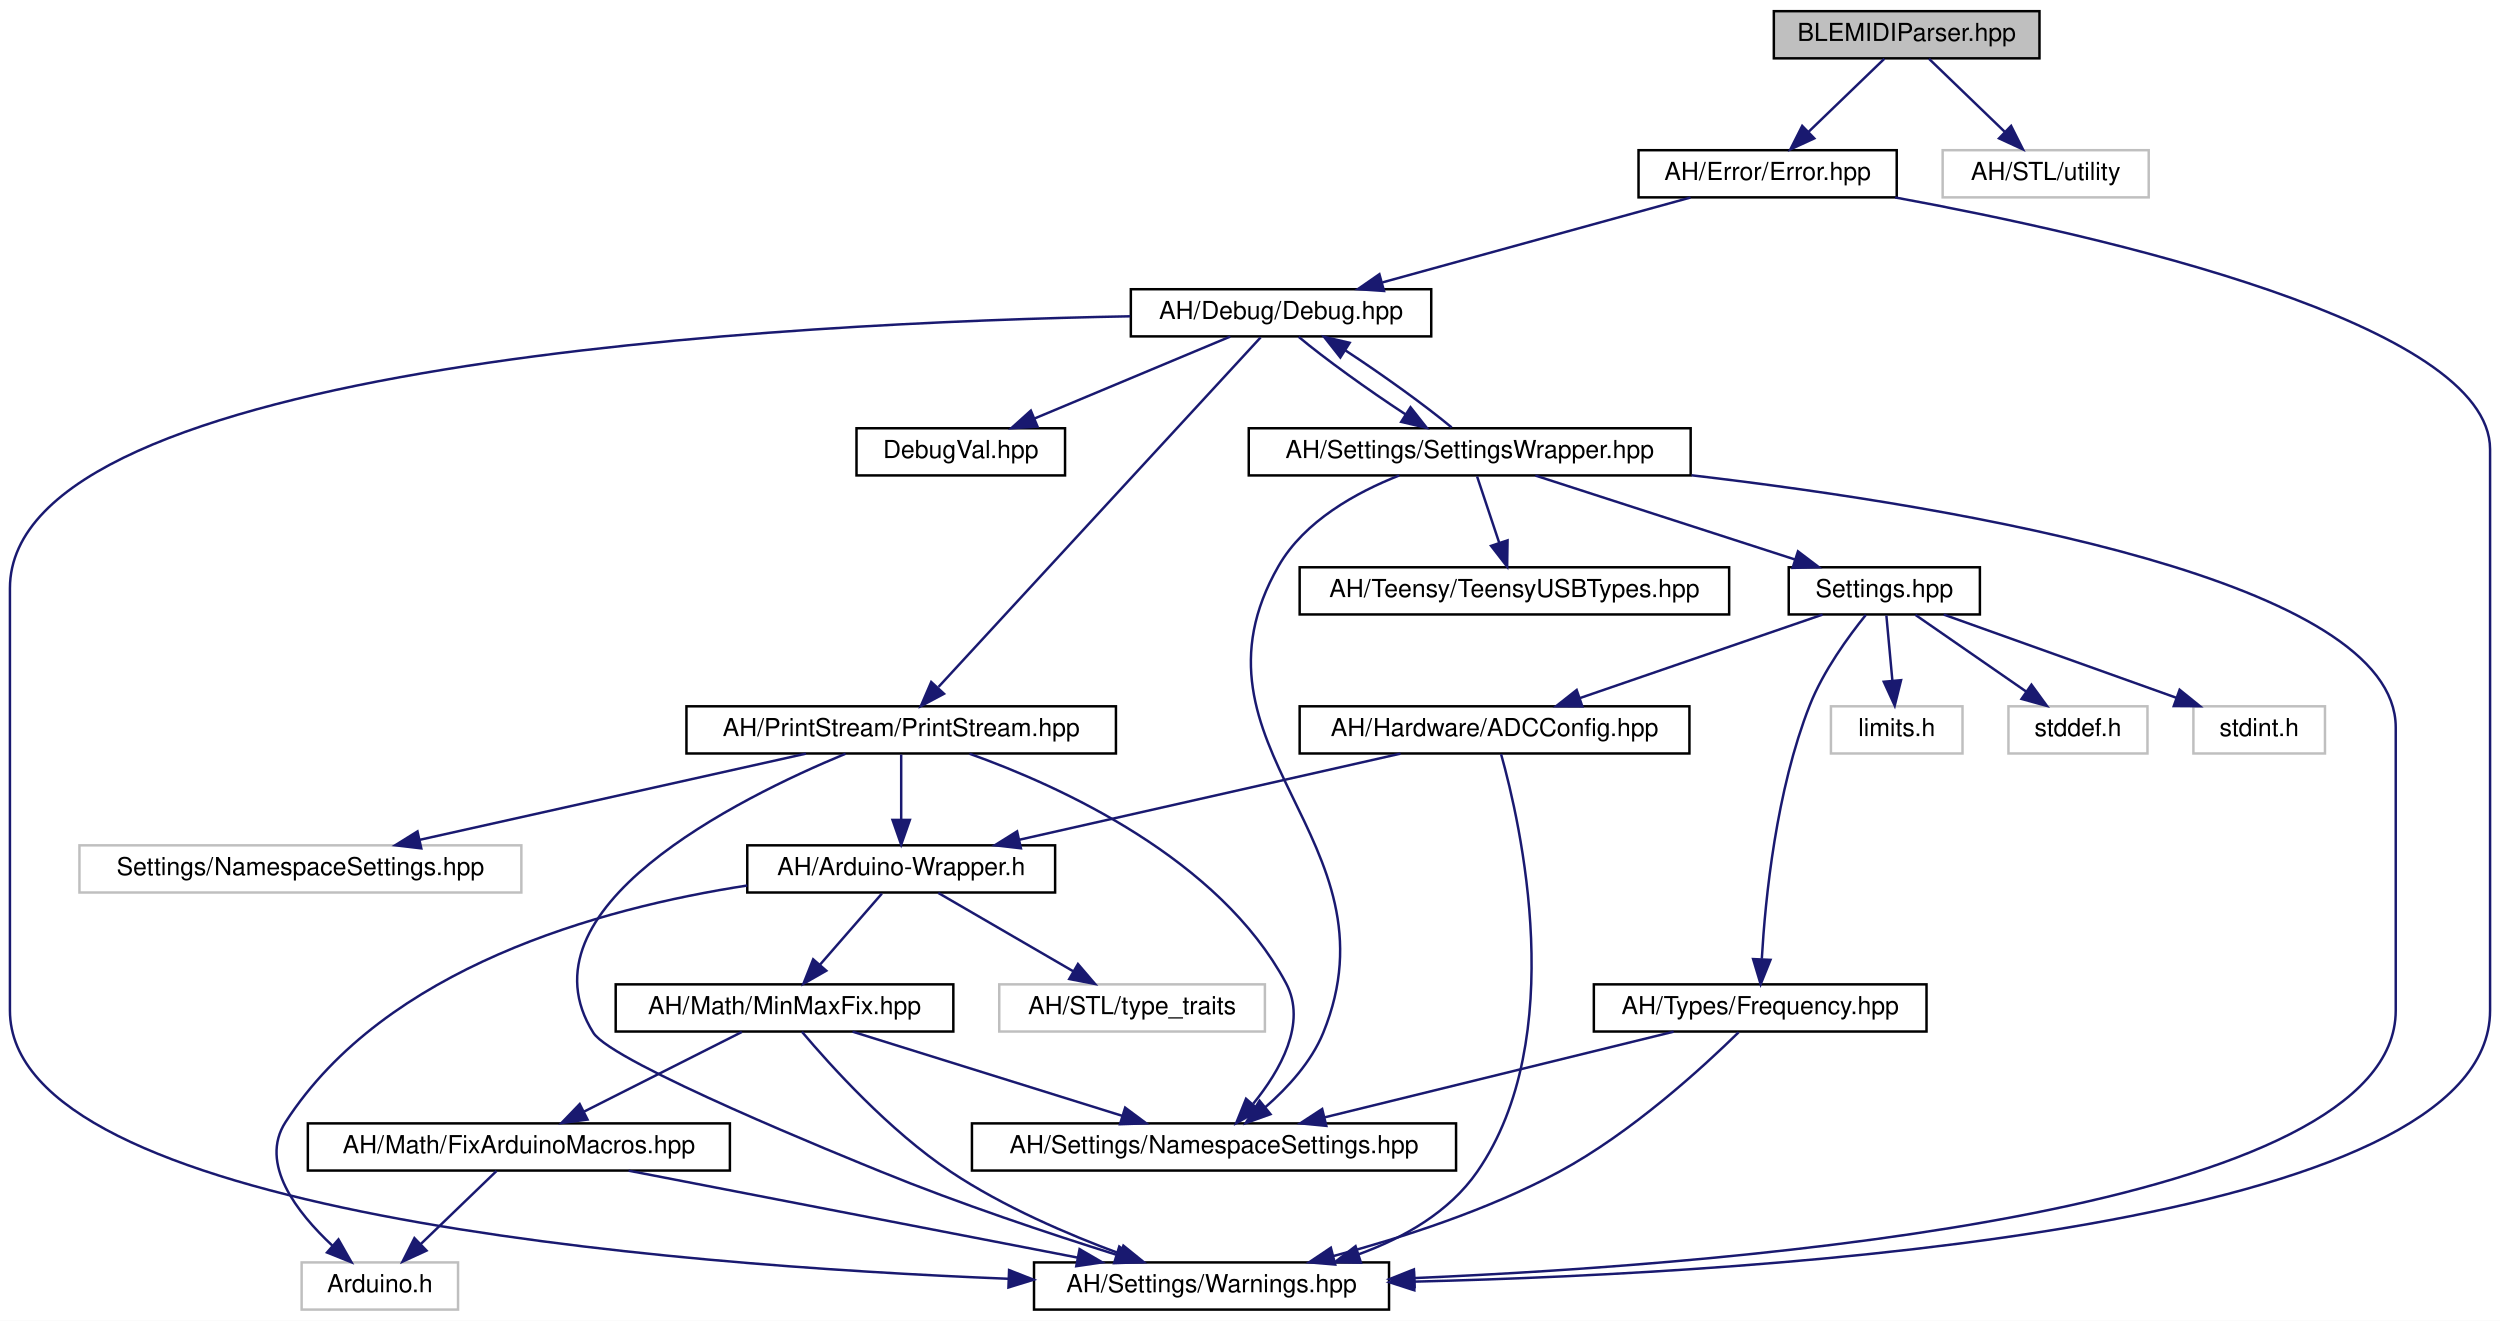
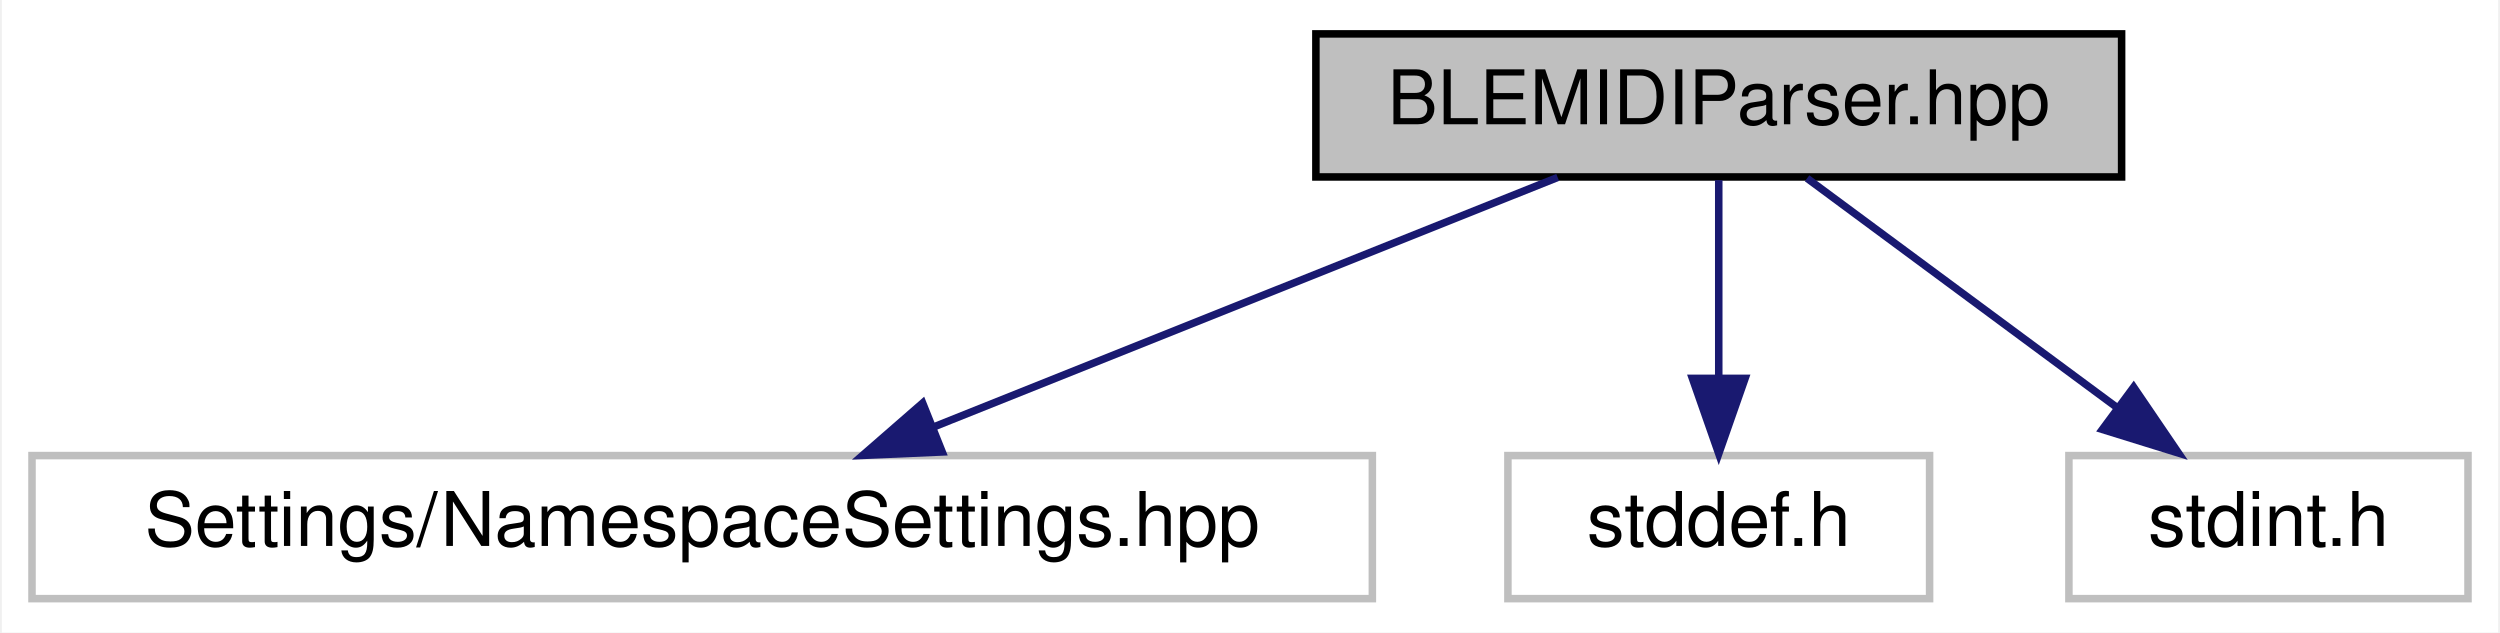
- <svg xmlns="http://www.w3.org/2000/svg" xmlns:xlink="http://www.w3.org/1999/xlink" width="1007pt" height="532pt" viewBox="0.00 0.00 1007.00 532.00">
-   <g id="graph0" class="graph" transform="scale(1 1) rotate(0) translate(4 528)">
-     <polygon fill="white" stroke="transparent" points="-4,4 -4,-528 1003,-528 1003,4 -4,4" />
+ <svg xmlns="http://www.w3.org/2000/svg" xmlns:xlink="http://www.w3.org/1999/xlink" width="332pt" height="84pt" viewBox="0.00 0.00 331.50 84.00">
+   <g id="graph0" class="graph" transform="scale(1 1) rotate(0) translate(4 80)">
+     <polygon fill="white" stroke="transparent" points="-4,4 -4,-80 327.5,-80 327.5,4 -4,4" />
    <g id="node1" class="node">
      <g id="a_node1">
        <a xlink:title=" ">
-           <polygon fill="#bfbfbf" stroke="black" points="710.5,-504.5 710.5,-523.5 817.5,-523.5 817.5,-504.5 710.5,-504.5" />
-           <text text-anchor="middle" x="764" y="-511.5" font-family="Helvetica,sans-Serif" font-size="10.00">BLEMIDIParser.hpp</text>
+           <polygon fill="#bfbfbf" stroke="black" points="170.5,-56.5 170.5,-75.5 277.5,-75.5 277.5,-56.5 170.5,-56.5" />
+           <text text-anchor="middle" x="224" y="-63.5" font-family="Helvetica,sans-Serif" font-size="10.00">BLEMIDIParser.hpp</text>
        </a>
      </g>
    </g>
    <g id="node2" class="node">
      <g id="a_node2">
-         <a xlink:href="../../d1/d93/Error_8hpp.html" target="_top" xlink:title=" ">
-           <polygon fill="white" stroke="black" points="656,-448.5 656,-467.5 760,-467.5 760,-448.5 656,-448.5" />
-           <text text-anchor="middle" x="708" y="-455.5" font-family="Helvetica,sans-Serif" font-size="10.00">AH/Error/Error.hpp</text>
+         <a xlink:title=" ">
+           <polygon fill="white" stroke="#bfbfbf" points="0,-0.5 0,-19.5 178,-19.5 178,-0.5 0,-0.5" />
+           <text text-anchor="middle" x="89" y="-7.5" font-family="Helvetica,sans-Serif" font-size="10.00">Settings/NamespaceSettings.hpp</text>
        </a>
      </g>
    </g>
    <g id="edge1" class="edge">
-       <path fill="none" stroke="midnightblue" d="M755,-504.32C746.81,-496.42 734.49,-484.55 724.53,-474.94" />
-       <polygon fill="midnightblue" stroke="midnightblue" points="726.79,-472.26 717.16,-467.83 721.93,-477.29 726.79,-472.26" />
-     </g>
-     <g id="node22" class="node">
-       <g id="a_node22">
-         <a xlink:title=" ">
-           <polygon fill="white" stroke="#bfbfbf" points="778.5,-448.5 778.5,-467.5 861.5,-467.5 861.5,-448.5 778.5,-448.5" />
-           <text text-anchor="middle" x="820" y="-455.5" font-family="Helvetica,sans-Serif" font-size="10.00">AH/STL/utility</text>
-         </a>
-       </g>
-     </g>
-     <g id="edge34" class="edge">
-       <path fill="none" stroke="midnightblue" d="M773,-504.32C781.19,-496.42 793.51,-484.55 803.47,-474.94" />
-       <polygon fill="midnightblue" stroke="midnightblue" points="806.07,-477.29 810.84,-467.83 801.21,-472.26 806.07,-477.29" />
+       <path fill="none" stroke="midnightblue" d="M202.61,-56.44C180.29,-47.52 145.1,-33.44 119.79,-23.32" />
+       <polygon fill="midnightblue" stroke="midnightblue" points="120.88,-19.98 110.29,-19.52 118.28,-26.48 120.88,-19.98" />
    </g>
    <g id="node3" class="node">
      <g id="a_node3">
-         <a xlink:href="../../d1/d65/Warnings_8hpp.html" target="_top" xlink:title=" ">
-           <polygon fill="white" stroke="black" points="412.5,-0.5 412.5,-19.5 555.5,-19.5 555.5,-0.5 412.5,-0.5" />
-           <text text-anchor="middle" x="484" y="-7.5" font-family="Helvetica,sans-Serif" font-size="10.00">AH/Settings/Warnings.hpp</text>
+         <a xlink:title=" ">
+           <polygon fill="white" stroke="#bfbfbf" points="196,-0.5 196,-19.5 252,-19.5 252,-0.5 196,-0.5" />
+           <text text-anchor="middle" x="224" y="-7.5" font-family="Helvetica,sans-Serif" font-size="10.00">stddef.h</text>
        </a>
      </g>
    </g>
    <g id="edge2" class="edge">
-       <path fill="none" stroke="midnightblue" d="M759.36,-448.46C842.9,-433.11 999,-397.63 999,-347 999,-347 999,-347 999,-121 999,-33.5 711.1,-15.35 565.82,-11.76" />
-       <polygon fill="midnightblue" stroke="midnightblue" points="565.69,-8.26 555.61,-11.53 565.53,-15.26 565.69,-8.26" />
+       <path fill="none" stroke="midnightblue" d="M224,-56.08C224,-49.01 224,-38.86 224,-29.99" />
+       <polygon fill="midnightblue" stroke="midnightblue" points="227.5,-29.75 224,-19.75 220.5,-29.75 227.5,-29.75" />
    </g>
    <g id="node4" class="node">
      <g id="a_node4">
-         <a xlink:href="../../df/dee/Debug_8hpp.html" target="_top" xlink:title=" ">
-           <polygon fill="white" stroke="black" points="451.5,-392.5 451.5,-411.5 572.5,-411.5 572.5,-392.5 451.5,-392.5" />
-           <text text-anchor="middle" x="512" y="-399.5" font-family="Helvetica,sans-Serif" font-size="10.00">AH/Debug/Debug.hpp</text>
+         <a xlink:title=" ">
+           <polygon fill="white" stroke="#bfbfbf" points="270.5,-0.5 270.5,-19.5 323.5,-19.5 323.5,-0.5 270.5,-0.5" />
+           <text text-anchor="middle" x="297" y="-7.5" font-family="Helvetica,sans-Serif" font-size="10.00">stdint.h</text>
        </a>
      </g>
    </g>
    <g id="edge3" class="edge">
-       <path fill="none" stroke="midnightblue" d="M676.94,-448.44C643.4,-439.2 589.8,-424.44 552.86,-414.26" />
-       <polygon fill="midnightblue" stroke="midnightblue" points="553.48,-410.8 542.91,-411.52 551.62,-417.55 553.48,-410.8" />
-     </g>
-     <g id="edge4" class="edge">
-       <path fill="none" stroke="midnightblue" d="M451.26,-400.6C315.63,-398.07 0,-382.37 0,-291 0,-291 0,-291 0,-121 0,-39.51 264.2,-18.39 402.21,-12.91" />
-       <polygon fill="midnightblue" stroke="midnightblue" points="402.46,-16.41 412.32,-12.53 402.2,-9.41 402.46,-16.41" />
-     </g>
-     <g id="node5" class="node">
-       <g id="a_node5">
-         <a xlink:href="../../dd/d80/PrintStream_8hpp.html" target="_top" xlink:title=" ">
-           <polygon fill="white" stroke="black" points="272.5,-224.5 272.5,-243.5 445.5,-243.5 445.5,-224.5 272.5,-224.5" />
-           <text text-anchor="middle" x="359" y="-231.5" font-family="Helvetica,sans-Serif" font-size="10.00">AH/PrintStream/PrintStream.hpp</text>
-         </a>
-       </g>
-     </g>
-     <g id="edge5" class="edge">
-       <path fill="none" stroke="midnightblue" d="M503.77,-392.08C479.17,-365.38 405.88,-285.87 374.04,-251.32" />
-       <polygon fill="midnightblue" stroke="midnightblue" points="376.25,-248.55 366.9,-243.57 371.1,-253.29 376.25,-248.55" />
-     </g>
-     <g id="node13" class="node">
-       <g id="a_node13">
-         <a xlink:href="../../de/dd1/AH_2Settings_2SettingsWrapper_8hpp.html" target="_top" xlink:title=" ">
-           <polygon fill="white" stroke="black" points="499,-336.5 499,-355.5 677,-355.5 677,-336.5 499,-336.5" />
-           <text text-anchor="middle" x="588" y="-343.5" font-family="Helvetica,sans-Serif" font-size="10.00">AH/Settings/SettingsWrapper.hpp</text>
-         </a>
-       </g>
-     </g>
-     <g id="edge18" class="edge">
-       <path fill="none" stroke="midnightblue" d="M519.1,-392.32C529.13,-383.9 547.03,-370.97 562.18,-361.07" />
-       <polygon fill="midnightblue" stroke="midnightblue" points="564.15,-363.97 570.71,-355.65 560.39,-358.06 564.15,-363.97" />
-     </g>
-     <g id="node21" class="node">
-       <g id="a_node21">
-         <a xlink:href="../../d7/d52/DebugVal_8hpp.html" target="_top" xlink:title=" ">
-           <polygon fill="white" stroke="black" points="341,-336.5 341,-355.5 425,-355.5 425,-336.5 341,-336.5" />
-           <text text-anchor="middle" x="383" y="-343.5" font-family="Helvetica,sans-Serif" font-size="10.00">DebugVal.hpp</text>
-         </a>
-       </g>
-     </g>
-     <g id="edge33" class="edge">
-       <path fill="none" stroke="midnightblue" d="M491.56,-392.44C470.33,-383.56 436.9,-369.56 412.75,-359.45" />
-       <polygon fill="midnightblue" stroke="midnightblue" points="413.92,-356.15 403.34,-355.52 411.22,-362.61 413.92,-356.15" />
-     </g>
-     <g id="edge7" class="edge">
-       <path fill="none" stroke="midnightblue" d="M336.59,-224.4C293,-206.33 203.66,-161.93 235,-112 242.61,-99.88 337.75,-61.41 351,-56 382.31,-43.2 418.76,-31.06 445.57,-22.62" />
-       <polygon fill="midnightblue" stroke="midnightblue" points="446.84,-25.89 455.35,-19.57 444.76,-19.2 446.84,-25.89" />
-     </g>
-     <g id="node6" class="node">
-       <g id="a_node6">
-         <a xlink:href="../../d6/db0/AH_2Settings_2NamespaceSettings_8hpp.html" target="_top" xlink:title=" ">
-           <polygon fill="white" stroke="black" points="387.5,-56.5 387.5,-75.5 582.5,-75.5 582.5,-56.5 387.5,-56.5" />
-           <text text-anchor="middle" x="485" y="-63.5" font-family="Helvetica,sans-Serif" font-size="10.00">AH/Settings/NamespaceSettings.hpp</text>
-         </a>
-       </g>
-     </g>
-     <g id="edge6" class="edge">
-       <path fill="none" stroke="midnightblue" d="M386.51,-224.4C423.35,-211.22 487.17,-182.12 514,-132 522.61,-115.91 511.64,-96.76 500.81,-83.43" />
-       <polygon fill="midnightblue" stroke="midnightblue" points="503.16,-80.8 493.93,-75.6 497.9,-85.42 503.16,-80.8" />
-     </g>
-     <g id="node7" class="node">
-       <g id="a_node7">
-         <a xlink:href="../../d6/ddf/Arduino-Wrapper_8h.html" target="_top" xlink:title=" ">
-           <polygon fill="white" stroke="black" points="297,-168.5 297,-187.5 421,-187.5 421,-168.5 297,-168.5" />
-           <text text-anchor="middle" x="359" y="-175.5" font-family="Helvetica,sans-Serif" font-size="10.00">AH/Arduino-Wrapper.h</text>
-         </a>
-       </g>
-     </g>
-     <g id="edge8" class="edge">
-       <path fill="none" stroke="midnightblue" d="M359,-224.08C359,-217.01 359,-206.86 359,-197.99" />
-       <polygon fill="midnightblue" stroke="midnightblue" points="362.5,-197.75 359,-187.75 355.5,-197.75 362.5,-197.75" />
-     </g>
-     <g id="node12" class="node">
-       <g id="a_node12">
-         <a xlink:title=" ">
-           <polygon fill="white" stroke="#bfbfbf" points="28,-168.5 28,-187.5 206,-187.5 206,-168.5 28,-168.5" />
-           <text text-anchor="middle" x="117" y="-175.5" font-family="Helvetica,sans-Serif" font-size="10.00">Settings/NamespaceSettings.hpp</text>
-         </a>
-       </g>
-     </g>
-     <g id="edge17" class="edge">
-       <path fill="none" stroke="midnightblue" d="M320.65,-224.44C278.53,-215.04 210.79,-199.93 165.13,-189.74" />
-       <polygon fill="midnightblue" stroke="midnightblue" points="165.69,-186.28 155.17,-187.52 164.16,-193.11 165.69,-186.28" />
-     </g>
-     <g id="node8" class="node">
-       <g id="a_node8">
-         <a xlink:href="../../d7/d79/MinMaxFix_8hpp.html" target="_top" xlink:title=" ">
-           <polygon fill="white" stroke="black" points="244,-112.5 244,-131.5 380,-131.5 380,-112.5 244,-112.5" />
-           <text text-anchor="middle" x="312" y="-119.5" font-family="Helvetica,sans-Serif" font-size="10.00">AH/Math/MinMaxFix.hpp</text>
-         </a>
-       </g>
-     </g>
-     <g id="edge9" class="edge">
-       <path fill="none" stroke="midnightblue" d="M351.24,-168.08C344.46,-160.3 334.46,-148.8 326.24,-139.37" />
-       <polygon fill="midnightblue" stroke="midnightblue" points="328.82,-137 319.62,-131.75 323.54,-141.59 328.82,-137" />
-     </g>
-     <g id="node10" class="node">
-       <g id="a_node10">
-         <a xlink:title=" ">
-           <polygon fill="white" stroke="#bfbfbf" points="117.5,-0.5 117.5,-19.5 180.5,-19.5 180.5,-0.5 117.5,-0.5" />
-           <text text-anchor="middle" x="149" y="-7.5" font-family="Helvetica,sans-Serif" font-size="10.00">Arduino.h</text>
-         </a>
-       </g>
-     </g>
-     <g id="edge16" class="edge">
-       <path fill="none" stroke="midnightblue" d="M296.99,-171.32C237.59,-162.17 151.22,-138.29 111,-76 100.23,-59.32 115.61,-39.56 129.91,-26.23" />
-       <polygon fill="midnightblue" stroke="midnightblue" points="132.33,-28.77 137.57,-19.56 127.73,-23.49 132.33,-28.77" />
-     </g>
-     <g id="node11" class="node">
-       <g id="a_node11">
-         <a xlink:title=" ">
-           <polygon fill="white" stroke="#bfbfbf" points="398.5,-112.5 398.5,-131.5 505.5,-131.5 505.5,-112.5 398.5,-112.5" />
-           <text text-anchor="middle" x="452" y="-119.5" font-family="Helvetica,sans-Serif" font-size="10.00">AH/STL/type_traits</text>
-         </a>
-       </g>
-     </g>
-     <g id="edge15" class="edge">
-       <path fill="none" stroke="midnightblue" d="M373.94,-168.32C388.59,-159.82 411.13,-146.73 428.24,-136.8" />
-       <polygon fill="midnightblue" stroke="midnightblue" points="430.2,-139.7 437.1,-131.65 426.69,-133.65 430.2,-139.7" />
-     </g>
-     <g id="edge10" class="edge">
-       <path fill="none" stroke="midnightblue" d="M319.03,-112.39C330.43,-98.88 354.18,-72.53 379,-56 400.09,-41.95 426.28,-30.72 447.23,-22.99" />
-       <polygon fill="midnightblue" stroke="midnightblue" points="448.51,-26.25 456.75,-19.58 446.15,-19.66 448.51,-26.25" />
-     </g>
-     <g id="edge14" class="edge">
-       <path fill="none" stroke="midnightblue" d="M339.41,-112.44C368.77,-103.28 415.52,-88.69 448.1,-78.52" />
-       <polygon fill="midnightblue" stroke="midnightblue" points="449.21,-81.84 457.72,-75.52 447.13,-75.16 449.21,-81.84" />
-     </g>
-     <g id="node9" class="node">
-       <g id="a_node9">
-         <a xlink:href="../../d6/d3b/FixArduinoMacros_8hpp.html" target="_top" xlink:title=" ">
-           <polygon fill="white" stroke="black" points="120,-56.5 120,-75.5 290,-75.5 290,-56.5 120,-56.5" />
-           <text text-anchor="middle" x="205" y="-63.5" font-family="Helvetica,sans-Serif" font-size="10.00">AH/Math/FixArduinoMacros.hpp</text>
-         </a>
-       </g>
-     </g>
-     <g id="edge11" class="edge">
-       <path fill="none" stroke="midnightblue" d="M294.81,-112.32C277.65,-103.66 251.05,-90.24 231.25,-80.25" />
-       <polygon fill="midnightblue" stroke="midnightblue" points="232.65,-77.04 222.15,-75.65 229.5,-83.28 232.65,-77.04" />
-     </g>
-     <g id="edge12" class="edge">
-       <path fill="none" stroke="midnightblue" d="M249.21,-56.44C298.29,-46.94 377.51,-31.61 430.16,-21.42" />
-       <polygon fill="midnightblue" stroke="midnightblue" points="430.85,-24.85 440,-19.52 429.52,-17.98 430.85,-24.85" />
-     </g>
-     <g id="edge13" class="edge">
-       <path fill="none" stroke="midnightblue" d="M196,-56.32C187.81,-48.42 175.49,-36.55 165.53,-26.94" />
-       <polygon fill="midnightblue" stroke="midnightblue" points="167.79,-24.26 158.16,-19.83 162.93,-29.29 167.79,-24.26" />
-     </g>
-     <g id="edge19" class="edge">
-       <path fill="none" stroke="midnightblue" d="M677.34,-336.56C787.69,-323.62 961,-293.91 961,-235 961,-235 961,-235 961,-121 961,-40.84 701.96,-19.08 565.67,-13.19" />
-       <polygon fill="midnightblue" stroke="midnightblue" points="565.81,-9.69 555.67,-12.78 565.52,-16.69 565.81,-9.69" />
-     </g>
-     <g id="edge32" class="edge">
-       <path fill="none" stroke="midnightblue" d="M580.72,-355.83C570.65,-364.26 552.87,-377.1 537.8,-386.94" />
-       <polygon fill="midnightblue" stroke="midnightblue" points="535.89,-384.01 529.33,-392.32 539.64,-389.91 535.89,-384.01" />
-     </g>
-     <g id="edge20" class="edge">
-       <path fill="none" stroke="midnightblue" d="M559.63,-336.49C542.25,-329.65 521.4,-318.13 511,-300 469.22,-227.2 560.69,-189.73 529,-112 524.2,-100.23 514.67,-89.86 505.71,-82.05" />
-       <polygon fill="midnightblue" stroke="midnightblue" points="507.75,-79.2 497.78,-75.63 503.35,-84.64 507.75,-79.2" />
-     </g>
-     <g id="node14" class="node">
-       <g id="a_node14">
-         <a xlink:href="../../d5/d4f/AH_2Settings_2Settings_8hpp.html" target="_top" xlink:title="All user settings and debugging options can be changed here.">
-           <polygon fill="white" stroke="black" points="716.5,-280.5 716.5,-299.5 793.5,-299.5 793.5,-280.5 716.5,-280.5" />
-           <text text-anchor="middle" x="755" y="-287.5" font-family="Helvetica,sans-Serif" font-size="10.00">Settings.hpp</text>
-         </a>
-       </g>
-     </g>
-     <g id="edge21" class="edge">
-       <path fill="none" stroke="midnightblue" d="M614.46,-336.44C642.68,-327.32 687.54,-312.81 718.97,-302.65" />
-       <polygon fill="midnightblue" stroke="midnightblue" points="720.22,-305.92 728.66,-299.52 718.07,-299.26 720.22,-305.92" />
-     </g>
-     <g id="node20" class="node">
-       <g id="a_node20">
-         <a xlink:href="../../d9/d98/TeensyUSBTypes_8hpp.html" target="_top" xlink:title=" ">
-           <polygon fill="white" stroke="black" points="519.5,-280.5 519.5,-299.5 692.5,-299.5 692.5,-280.5 519.5,-280.5" />
-           <text text-anchor="middle" x="606" y="-287.5" font-family="Helvetica,sans-Serif" font-size="10.00">AH/Teensy/TeensyUSBTypes.hpp</text>
-         </a>
-       </g>
-     </g>
-     <g id="edge31" class="edge">
-       <path fill="none" stroke="midnightblue" d="M590.97,-336.08C593.38,-328.85 596.86,-318.41 599.87,-309.4" />
-       <polygon fill="midnightblue" stroke="midnightblue" points="603.24,-310.34 603.08,-299.75 596.6,-308.13 603.24,-310.34" />
-     </g>
-     <g id="node15" class="node">
-       <g id="a_node15">
-         <a xlink:href="../../dc/d50/Frequency_8hpp.html" target="_top" xlink:title=" ">
-           <polygon fill="white" stroke="black" points="638,-112.5 638,-131.5 772,-131.5 772,-112.5 638,-112.5" />
-           <text text-anchor="middle" x="705" y="-119.5" font-family="Helvetica,sans-Serif" font-size="10.00">AH/Types/Frequency.hpp</text>
-         </a>
-       </g>
-     </g>
-     <g id="edge22" class="edge">
-       <path fill="none" stroke="midnightblue" d="M747.57,-280.33C740.6,-271.71 730.45,-257.8 725,-244 711.43,-209.62 707.07,-166.23 705.66,-141.85" />
-       <polygon fill="midnightblue" stroke="midnightblue" points="709.15,-141.37 705.19,-131.54 702.15,-141.69 709.15,-141.37" />
-     </g>
-     <g id="node16" class="node">
-       <g id="a_node16">
-         <a xlink:href="../../d7/d7c/ADCConfig_8hpp.html" target="_top" xlink:title="This file contains the platform-specific ADC resolutions.">
-           <polygon fill="white" stroke="black" points="519.5,-224.5 519.5,-243.5 676.5,-243.5 676.5,-224.5 519.5,-224.5" />
-           <text text-anchor="middle" x="598" y="-231.5" font-family="Helvetica,sans-Serif" font-size="10.00">AH/Hardware/ADCConfig.hpp</text>
-         </a>
-       </g>
-     </g>
-     <g id="edge25" class="edge">
-       <path fill="none" stroke="midnightblue" d="M730.12,-280.44C703.71,-271.36 661.78,-256.94 632.26,-246.78" />
-       <polygon fill="midnightblue" stroke="midnightblue" points="633.36,-243.46 622.76,-243.52 631.08,-250.08 633.36,-243.46" />
-     </g>
-     <g id="node17" class="node">
-       <g id="a_node17">
-         <a xlink:title=" ">
-           <polygon fill="white" stroke="#bfbfbf" points="733.5,-224.5 733.5,-243.5 786.5,-243.5 786.5,-224.5 733.5,-224.5" />
-           <text text-anchor="middle" x="760" y="-231.5" font-family="Helvetica,sans-Serif" font-size="10.00">limits.h</text>
-         </a>
-       </g>
-     </g>
-     <g id="edge28" class="edge">
-       <path fill="none" stroke="midnightblue" d="M755.83,-280.08C756.48,-273.01 757.42,-262.86 758.24,-253.99" />
-       <polygon fill="midnightblue" stroke="midnightblue" points="761.75,-254.03 759.19,-243.75 754.78,-253.39 761.75,-254.03" />
-     </g>
-     <g id="node18" class="node">
-       <g id="a_node18">
-         <a xlink:title=" ">
-           <polygon fill="white" stroke="#bfbfbf" points="805,-224.5 805,-243.5 861,-243.5 861,-224.5 805,-224.5" />
-           <text text-anchor="middle" x="833" y="-231.5" font-family="Helvetica,sans-Serif" font-size="10.00">stddef.h</text>
-         </a>
-       </g>
-     </g>
-     <g id="edge29" class="edge">
-       <path fill="none" stroke="midnightblue" d="M767.53,-280.32C779.59,-271.98 798.03,-259.21 812.27,-249.35" />
-       <polygon fill="midnightblue" stroke="midnightblue" points="814.27,-252.22 820.5,-243.65 810.28,-246.47 814.27,-252.22" />
-     </g>
-     <g id="node19" class="node">
-       <g id="a_node19">
-         <a xlink:title=" ">
-           <polygon fill="white" stroke="#bfbfbf" points="879.5,-224.5 879.5,-243.5 932.5,-243.5 932.5,-224.5 879.5,-224.5" />
-           <text text-anchor="middle" x="906" y="-231.5" font-family="Helvetica,sans-Serif" font-size="10.00">stdint.h</text>
-         </a>
-       </g>
-     </g>
-     <g id="edge30" class="edge">
-       <path fill="none" stroke="midnightblue" d="M778.93,-280.44C804.22,-271.4 844.3,-257.06 872.68,-246.92" />
-       <polygon fill="midnightblue" stroke="midnightblue" points="873.95,-250.18 882.19,-243.52 871.59,-243.59 873.95,-250.18" />
-     </g>
-     <g id="edge23" class="edge">
-       <path fill="none" stroke="midnightblue" d="M696.32,-112.2C682.28,-98.42 653.22,-71.72 624,-56 595.47,-40.65 560.82,-29.46 533.13,-22.08" />
-       <polygon fill="midnightblue" stroke="midnightblue" points="533.82,-18.64 523.26,-19.53 532.07,-25.42 533.82,-18.64" />
-     </g>
-     <g id="edge24" class="edge">
-       <path fill="none" stroke="midnightblue" d="M670.14,-112.44C632.08,-103.1 571.04,-88.12 529.54,-77.93" />
-       <polygon fill="midnightblue" stroke="midnightblue" points="530.24,-74.5 519.7,-75.52 528.57,-81.3 530.24,-74.5" />
-     </g>
-     <g id="edge26" class="edge">
-       <path fill="none" stroke="midnightblue" d="M600.63,-224.25C608.38,-196.62 628.32,-109.84 591,-56 579.76,-39.78 561.46,-29.38 543.15,-22.73" />
-       <polygon fill="midnightblue" stroke="midnightblue" points="544.2,-19.39 533.61,-19.58 542.01,-26.04 544.2,-19.39" />
-     </g>
-     <g id="edge27" class="edge">
-       <path fill="none" stroke="midnightblue" d="M560.13,-224.44C518.52,-215.04 451.63,-199.93 406.53,-189.74" />
-       <polygon fill="midnightblue" stroke="midnightblue" points="407.22,-186.31 396.69,-187.52 405.68,-193.13 407.22,-186.31" />
+       <path fill="none" stroke="midnightblue" d="M235.73,-56.32C246.84,-48.11 263.74,-35.6 276.98,-25.81" />
+       <polygon fill="midnightblue" stroke="midnightblue" points="279.1,-28.59 285.06,-19.83 274.94,-22.97 279.1,-28.59" />
    </g>
  </g>
</svg>
